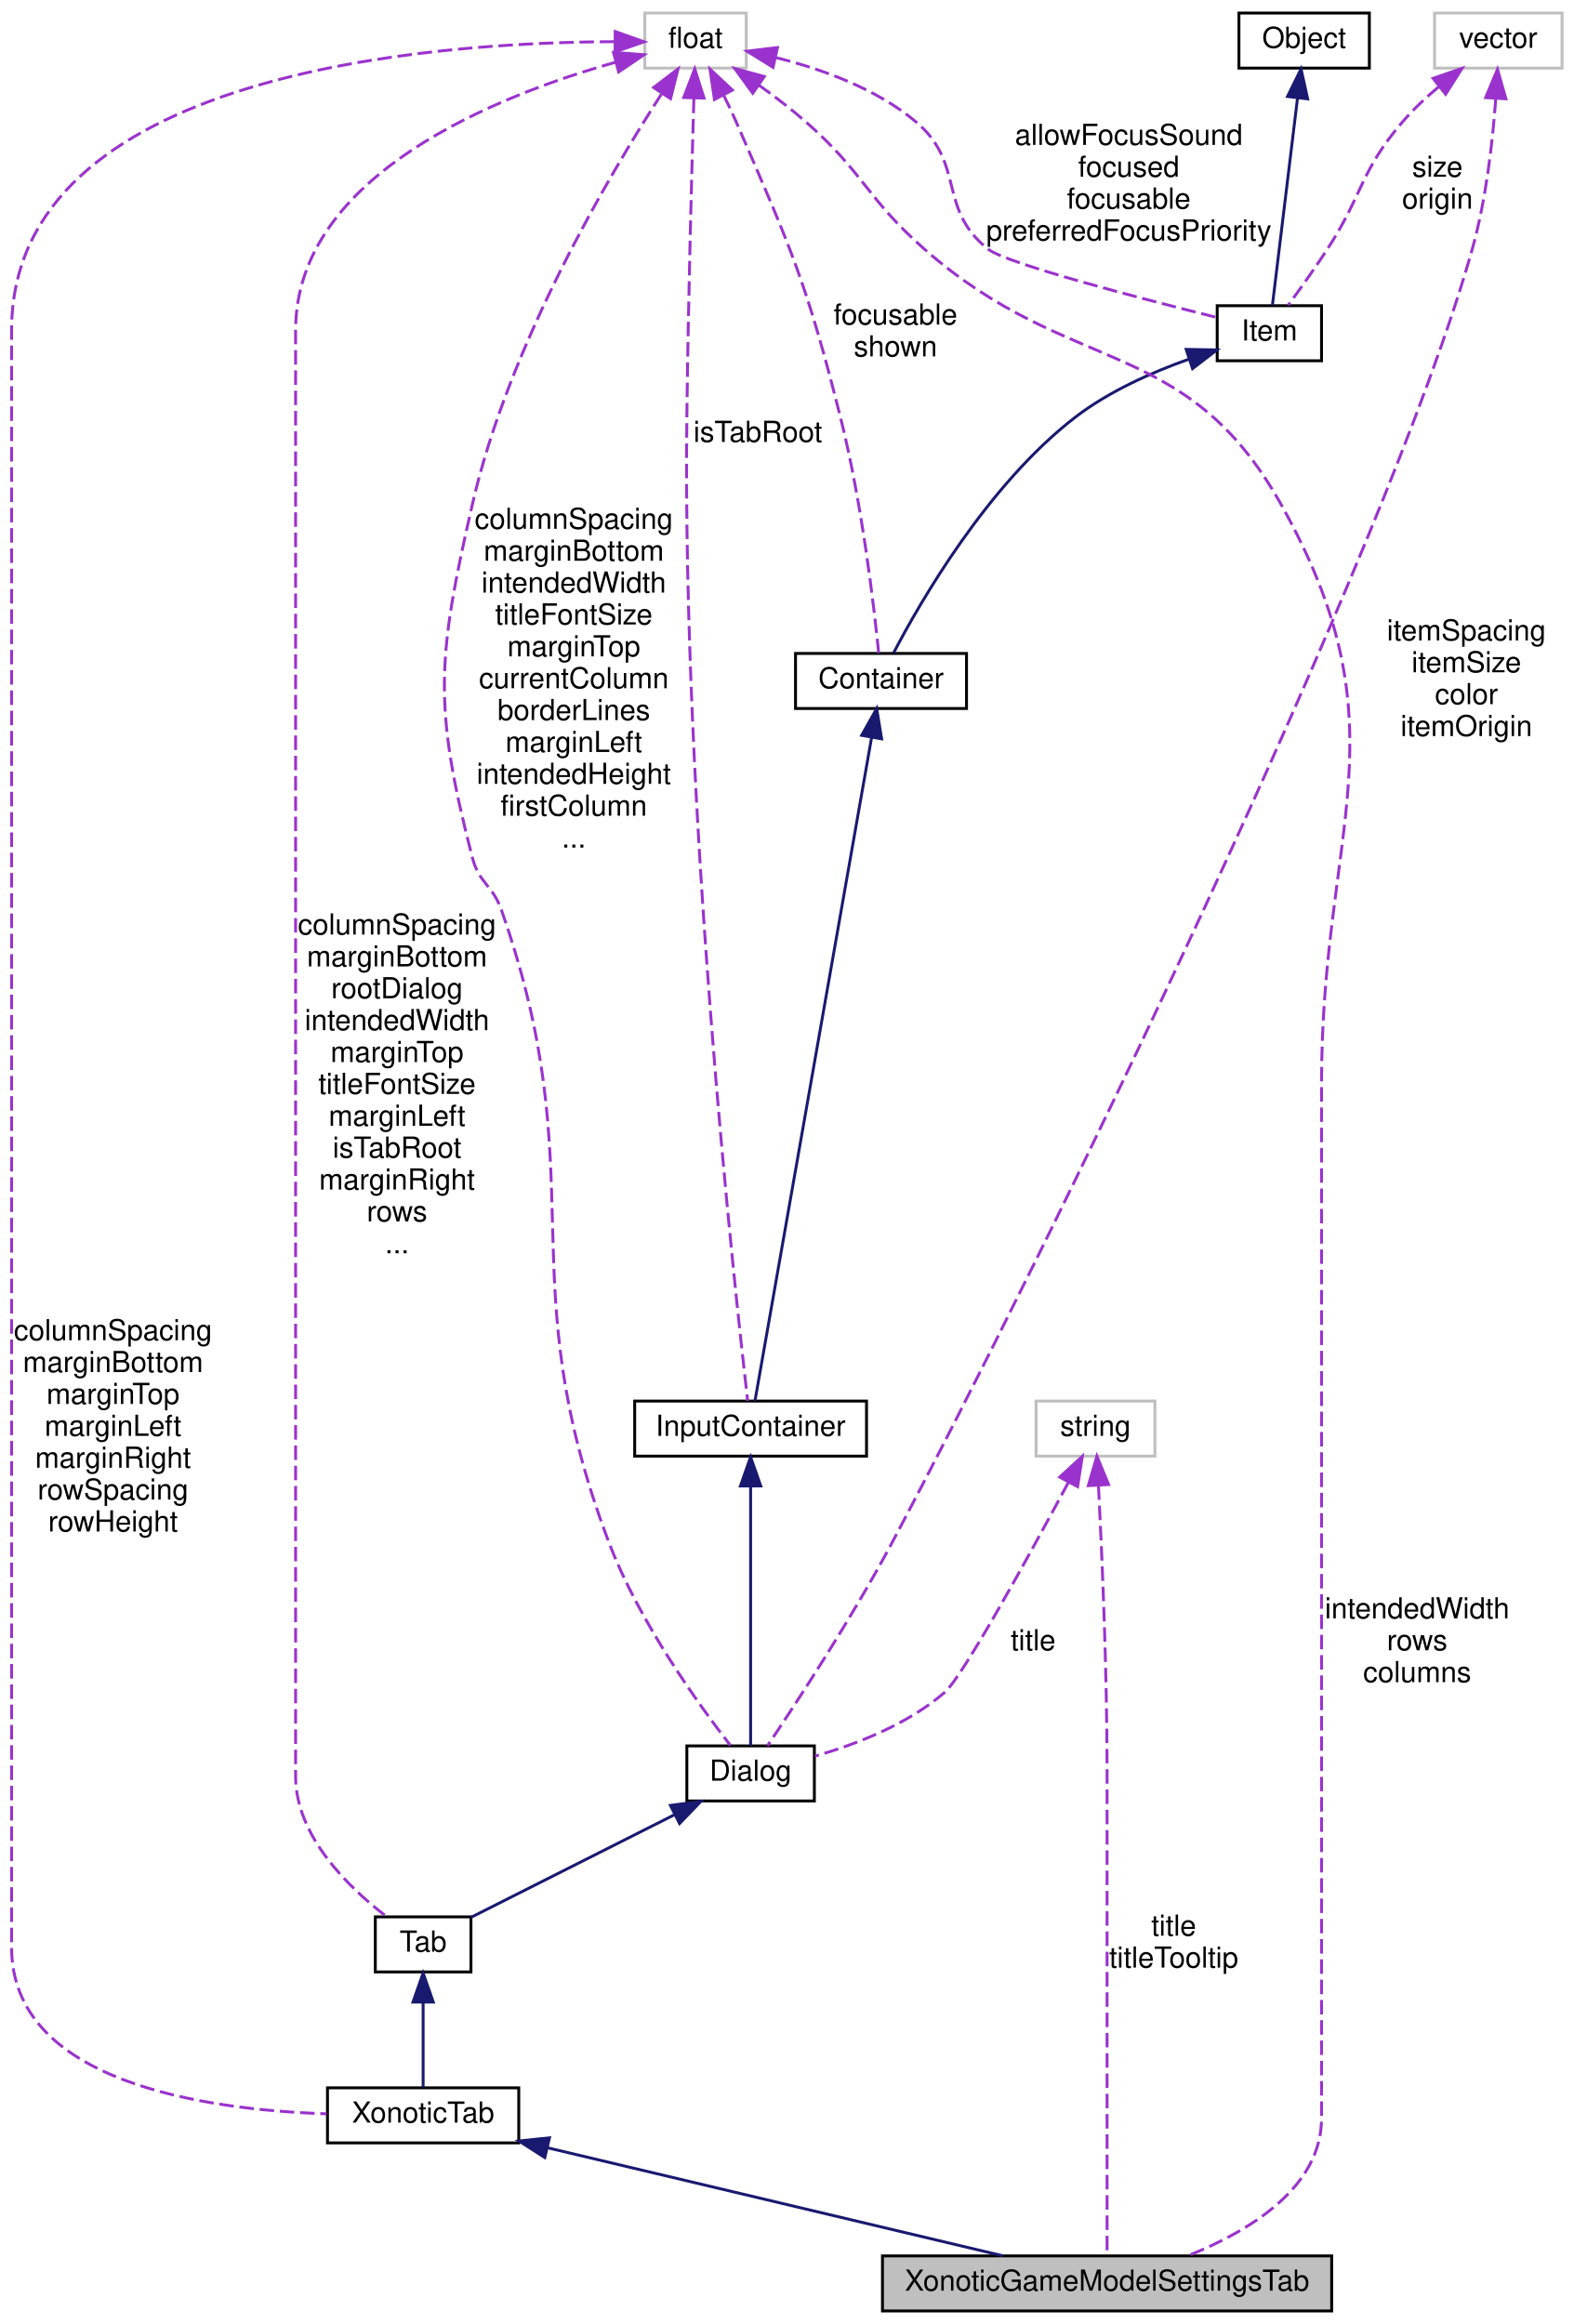
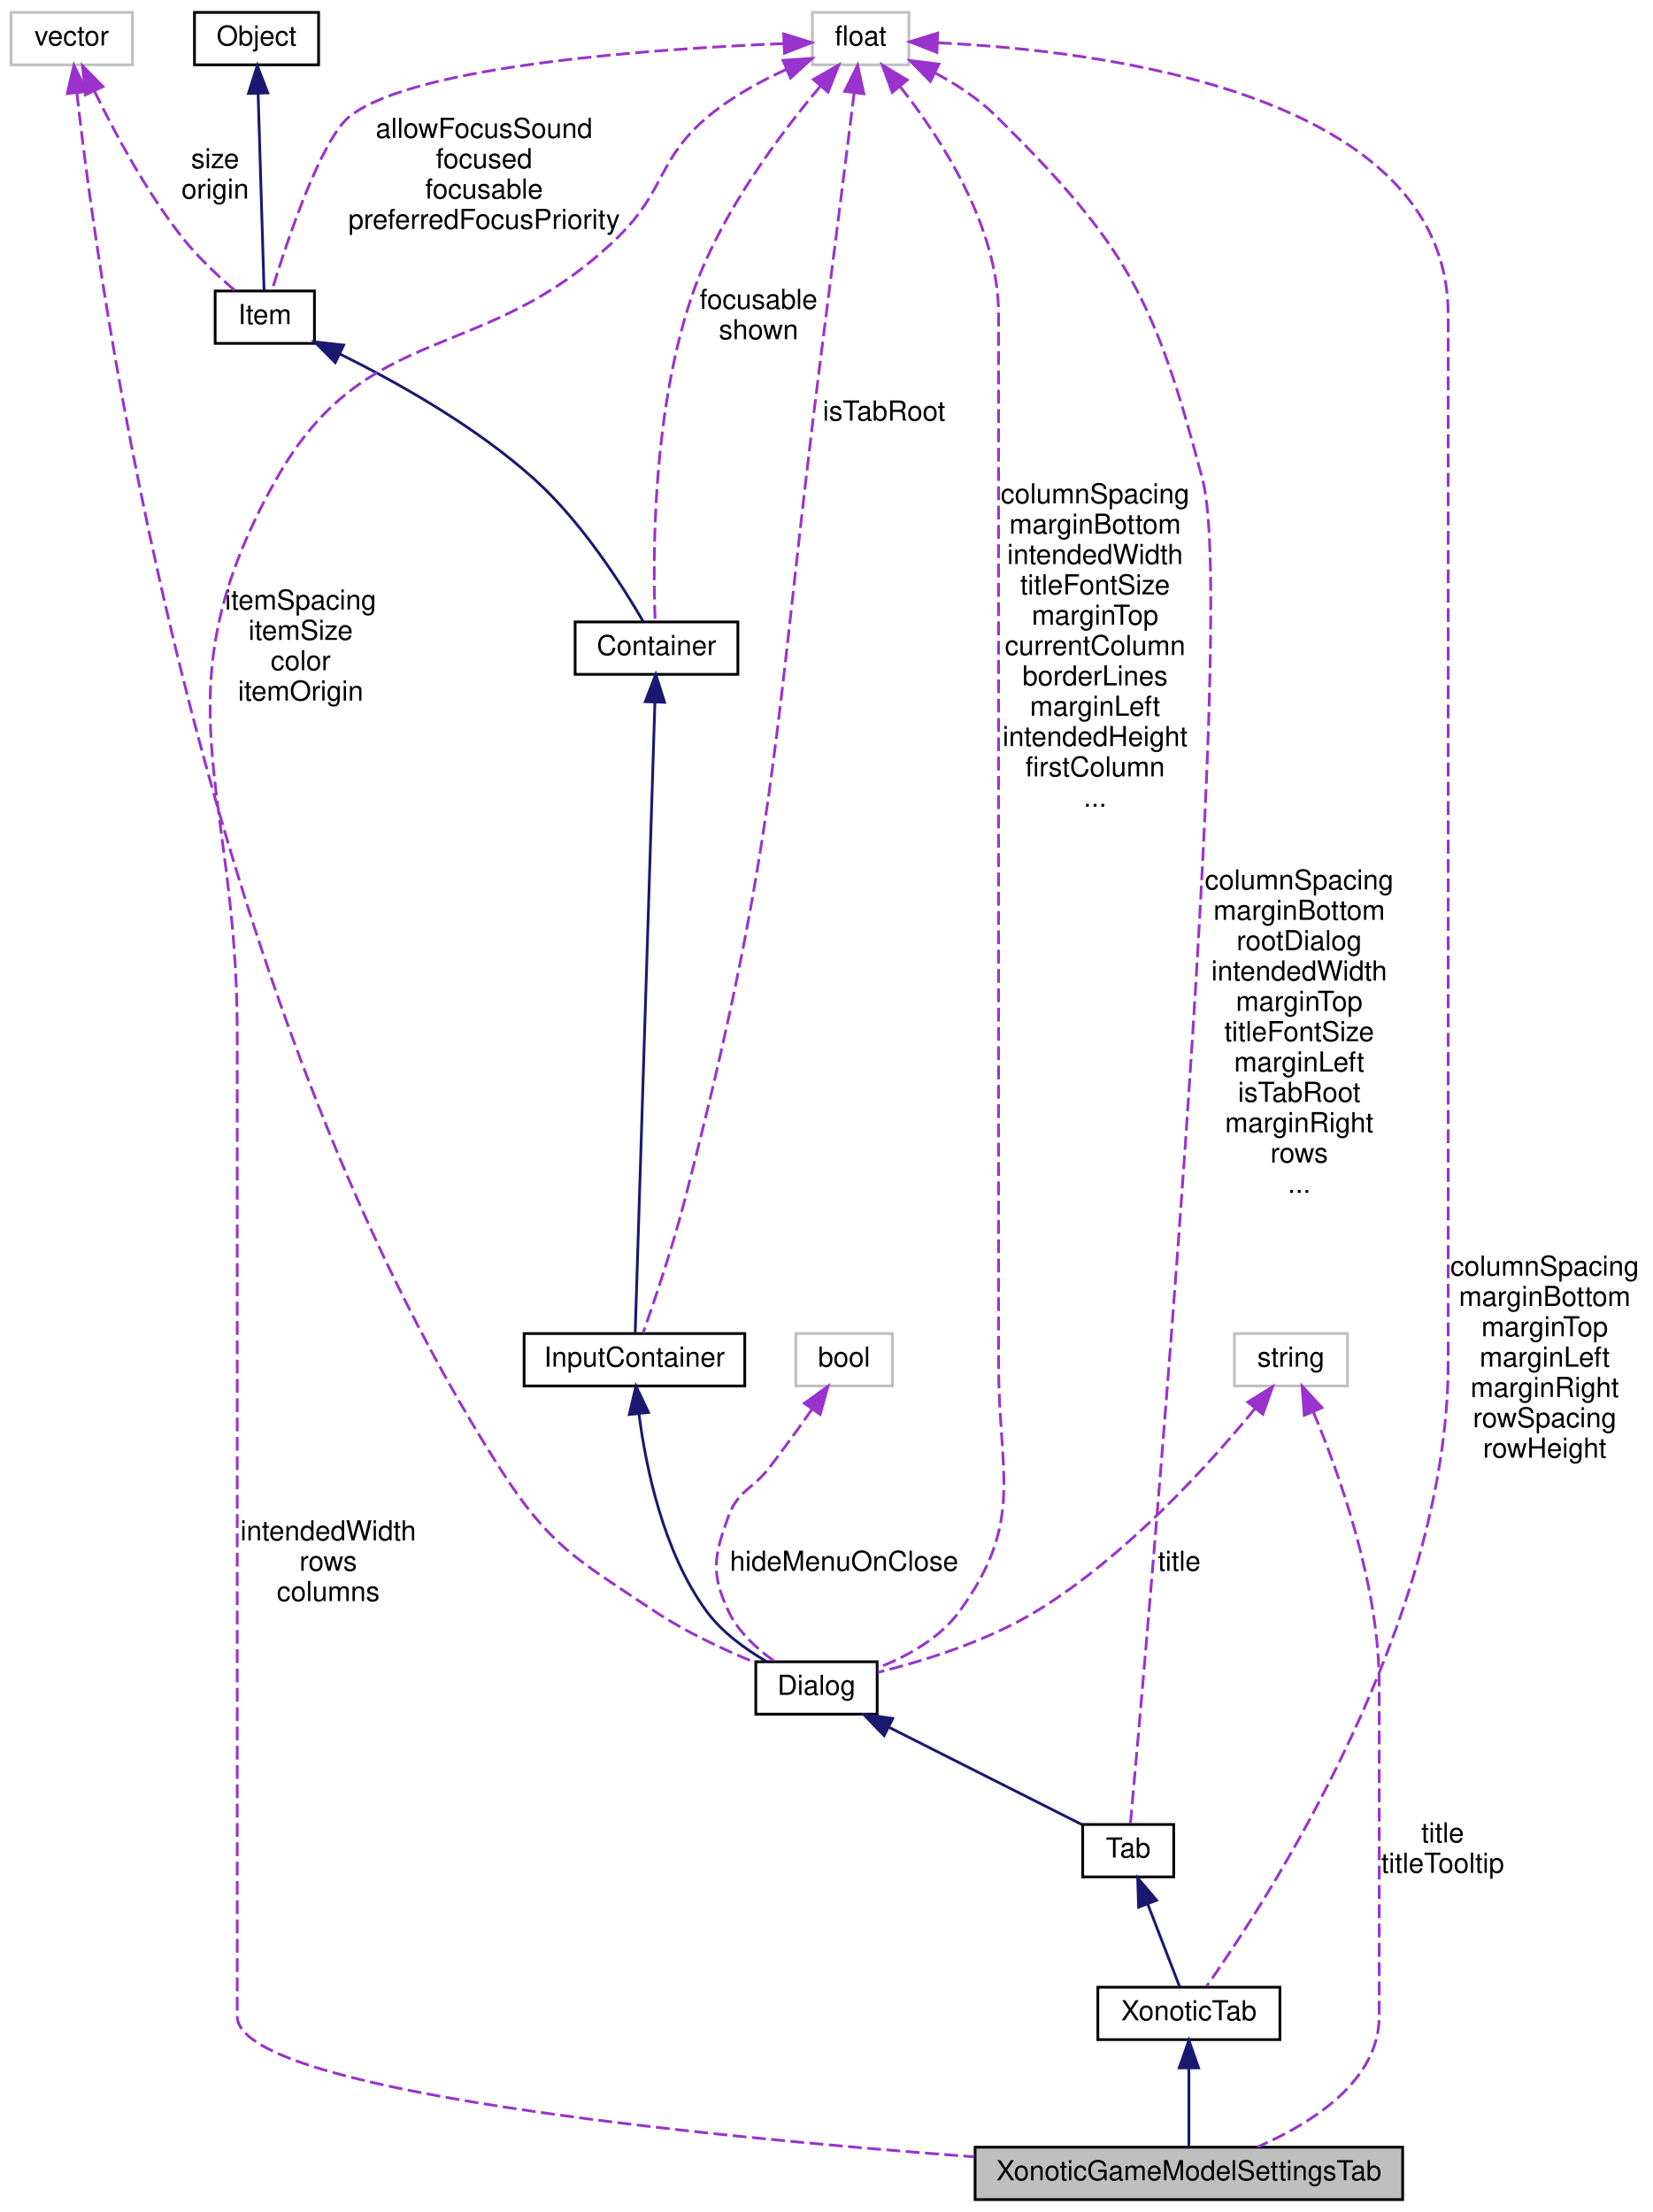
- <svg xmlns="http://www.w3.org/2000/svg" xmlns:xlink="http://www.w3.org/1999/xlink" width="543pt" height="802pt" viewBox="0.00 0.00 543.00 802.00">
+ <svg xmlns="http://www.w3.org/2000/svg" xmlns:xlink="http://www.w3.org/1999/xlink" width="599pt" height="802pt" viewBox="0.00 0.00 599.00 802.00">
  <g id="graph0" class="graph" transform="scale(1 1) rotate(0) translate(4 798)">
    <g id="node1" class="node">
-       <polygon fill="#bfbfbf" stroke="black" points="300.5,-0.5 300.5,-19.5 455.5,-19.5 455.5,-0.5 300.5,-0.5" />
-       <text text-anchor="middle" x="378" y="-7.5" font-family="Helvetica,sans-Serif" font-size="10.00">XonoticGameModelSettingsTab</text>
+       <polygon fill="#bfbfbf" stroke="black" points="349.5,-0.5 349.5,-19.5 504.5,-19.5 504.5,-0.5 349.5,-0.5" />
+       <text text-anchor="middle" x="427" y="-7.5" font-family="Helvetica,sans-Serif" font-size="10.00">XonoticGameModelSettingsTab</text>
    </g>
    <g id="node2" class="node">
      <g id="a_node2">
        <a xlink:href="../../d3/dce/classXonoticTab.html" target="_top" xlink:title="XonoticTab">
-           <polygon fill="none" stroke="black" points="109,-58.5 109,-77.5 175,-77.5 175,-58.5 109,-58.5" />
-           <text text-anchor="middle" x="142" y="-65.5" font-family="Helvetica,sans-Serif" font-size="10.00">XonoticTab</text>
+           <polygon fill="none" stroke="black" points="394,-58.5 394,-77.5 460,-77.5 460,-58.5 394,-58.5" />
+           <text text-anchor="middle" x="427" y="-65.5" font-family="Helvetica,sans-Serif" font-size="10.00">XonoticTab</text>
        </a>
      </g>
    </g>
    <g id="edge1" class="edge">
-       <path fill="none" stroke="midnightblue" d="M184.823,-56.839C229.831,-46.159 299.842,-29.546 342.071,-19.526" />
-       <polygon fill="midnightblue" stroke="midnightblue" points="183.985,-53.44 175.063,-59.154 185.601,-60.251 183.985,-53.44" />
+       <path fill="none" stroke="midnightblue" d="M427,-47.953C427,-38.288 427,-27.031 427,-19.505" />
+       <polygon fill="midnightblue" stroke="midnightblue" points="423.5,-48.25 427,-58.25 430.5,-48.25 423.5,-48.25" />
    </g>
    <g id="node3" class="node">
      <g id="a_node3">
        <a xlink:href="../../de/d9c/classTab.html" target="_top" xlink:title="Tab">
-           <polygon fill="none" stroke="black" points="125.5,-117.5 125.5,-136.5 158.5,-136.5 158.5,-117.5 125.5,-117.5" />
-           <text text-anchor="middle" x="142" y="-124.5" font-family="Helvetica,sans-Serif" font-size="10.00">Tab</text>
+           <polygon fill="none" stroke="black" points="388.5,-117.5 388.5,-136.5 421.5,-136.5 421.5,-117.5 388.5,-117.5" />
+           <text text-anchor="middle" x="405" y="-124.5" font-family="Helvetica,sans-Serif" font-size="10.00">Tab</text>
        </a>
      </g>
    </g>
    <g id="edge2" class="edge">
-       <path fill="none" stroke="midnightblue" d="M142,-106.933C142,-97.024 142,-85.401 142,-77.657" />
-       <polygon fill="midnightblue" stroke="midnightblue" points="138.5,-107.094 142,-117.094 145.5,-107.094 138.5,-107.094" />
+       <path fill="none" stroke="midnightblue" d="M412.113,-107.57C415.99,-97.526 420.606,-85.567 423.659,-77.657" />
+       <polygon fill="midnightblue" stroke="midnightblue" points="408.773,-106.504 408.438,-117.094 415.304,-109.025 408.773,-106.504" />
    </g>
    <g id="node4" class="node">
      <g id="a_node4">
        <a xlink:href="../../dc/d06/classDialog.html" target="_top" xlink:title="Dialog">
-           <polygon fill="none" stroke="black" points="233,-176.5 233,-195.5 277,-195.5 277,-176.5 233,-176.5" />
-           <text text-anchor="middle" x="255" y="-183.5" font-family="Helvetica,sans-Serif" font-size="10.00">Dialog</text>
+           <polygon fill="none" stroke="black" points="270,-176.5 270,-195.5 314,-195.5 314,-176.5 270,-176.5" />
+           <text text-anchor="middle" x="292" y="-183.5" font-family="Helvetica,sans-Serif" font-size="10.00">Dialog</text>
        </a>
      </g>
    </g>
    <g id="edge3" class="edge">
-       <path fill="none" stroke="midnightblue" d="M228.843,-171.806C207.183,-160.88 177.064,-145.687 158.586,-136.367" />
-       <polygon fill="midnightblue" stroke="midnightblue" points="227.333,-174.964 237.838,-176.343 230.486,-168.714 227.333,-174.964" />
+       <path fill="none" stroke="midnightblue" d="M318.157,-171.806C339.817,-160.88 369.936,-145.687 388.414,-136.367" />
+       <polygon fill="midnightblue" stroke="midnightblue" points="316.514,-168.714 309.162,-176.343 319.667,-174.964 316.514,-168.714" />
    </g>
    <g id="node5" class="node">
      <g id="a_node5">
        <a xlink:href="../../d8/da4/classInputContainer.html" target="_top" xlink:title="InputContainer">
-           <polygon fill="none" stroke="black" points="215,-295.5 215,-314.5 295,-314.5 295,-295.5 215,-295.5" />
-           <text text-anchor="middle" x="255" y="-302.5" font-family="Helvetica,sans-Serif" font-size="10.00">InputContainer</text>
+           <polygon fill="none" stroke="black" points="186,-295.5 186,-314.5 266,-314.5 266,-295.5 186,-295.5" />
+           <text text-anchor="middle" x="226" y="-302.5" font-family="Helvetica,sans-Serif" font-size="10.00">InputContainer</text>
        </a>
      </g>
    </g>
    <g id="edge4" class="edge">
-       <path fill="none" stroke="midnightblue" d="M255,-284.861C255,-259.08 255,-214.274 255,-195.578" />
-       <polygon fill="midnightblue" stroke="midnightblue" points="251.5,-285.206 255,-295.206 258.5,-285.206 251.5,-285.206" />
+       <path fill="none" stroke="midnightblue" d="M227.624,-285.486C230.124,-266.063 236.399,-235.435 252,-214 257.621,-206.277 266.167,-200.079 273.92,-195.578" />
+       <polygon fill="midnightblue" stroke="midnightblue" points="224.14,-285.155 226.546,-295.473 231.099,-285.906 224.14,-285.155" />
    </g>
    <g id="node6" class="node">
      <g id="a_node6">
        <a xlink:href="../../d0/d7b/classContainer.html" target="_top" xlink:title="Container">
-           <polygon fill="none" stroke="black" points="270.5,-553.5 270.5,-572.5 329.5,-572.5 329.5,-553.5 270.5,-553.5" />
-           <text text-anchor="middle" x="300" y="-560.5" font-family="Helvetica,sans-Serif" font-size="10.00">Container</text>
+           <polygon fill="none" stroke="black" points="204.5,-553.5 204.5,-572.5 263.5,-572.5 263.5,-553.5 204.5,-553.5" />
+           <text text-anchor="middle" x="234" y="-560.5" font-family="Helvetica,sans-Serif" font-size="10.00">Container</text>
        </a>
      </g>
    </g>
    <g id="edge5" class="edge">
-       <path fill="none" stroke="midnightblue" d="M296.755,-543.541C287.783,-492.496 262.88,-350.827 256.503,-314.55" />
-       <polygon fill="midnightblue" stroke="midnightblue" points="293.324,-544.239 298.503,-553.482 300.219,-543.027 293.324,-544.239" />
+       <path fill="none" stroke="midnightblue" d="M233.413,-543.218C231.809,-491.902 227.398,-350.751 226.267,-314.55" />
+       <polygon fill="midnightblue" stroke="midnightblue" points="229.923,-543.597 233.734,-553.482 236.92,-543.378 229.923,-543.597" />
    </g>
    <g id="node7" class="node">
      <g id="a_node7">
        <a xlink:href="../../d0/dae/classItem.html" target="_top" xlink:title="Item">
-           <polygon fill="none" stroke="black" points="416,-673.5 416,-692.5 452,-692.5 452,-673.5 416,-673.5" />
-           <text text-anchor="middle" x="434" y="-680.5" font-family="Helvetica,sans-Serif" font-size="10.00">Item</text>
+           <polygon fill="none" stroke="black" points="74,-673.5 74,-692.5 110,-692.5 110,-673.5 74,-673.5" />
+           <text text-anchor="middle" x="92" y="-680.5" font-family="Helvetica,sans-Serif" font-size="10.00">Item</text>
        </a>
      </g>
    </g>
    <g id="edge6" class="edge">
-       <path fill="none" stroke="midnightblue" d="M406.195,-674.042C393.427,-669.508 378.585,-662.923 367,-654 336.752,-630.704 313.547,-590.324 304.331,-572.675" />
-       <polygon fill="midnightblue" stroke="midnightblue" points="405.296,-677.431 415.889,-677.244 407.492,-670.784 405.296,-677.431" />
+       <path fill="none" stroke="midnightblue" d="M119.301,-669.607C140.126,-659.307 168.753,-643.254 190,-624 207.23,-608.387 221.983,-585.067 229.224,-572.596" />
+       <polygon fill="midnightblue" stroke="midnightblue" points="117.547,-666.567 110.054,-674.058 120.583,-672.874 117.547,-666.567" />
    </g>
    <g id="node8" class="node">
      <g id="a_node8">
        <a xlink:href="../../d8/d4b/classObject.html" target="_top" xlink:title="Object">
-           <polygon fill="none" stroke="black" points="423.5,-774.5 423.5,-793.5 468.5,-793.5 468.5,-774.5 423.5,-774.5" />
-           <text text-anchor="middle" x="446" y="-781.5" font-family="Helvetica,sans-Serif" font-size="10.00">Object</text>
+           <polygon fill="none" stroke="black" points="66.5,-774.5 66.5,-793.5 111.5,-793.5 111.5,-774.5 66.5,-774.5" />
+           <text text-anchor="middle" x="89" y="-781.5" font-family="Helvetica,sans-Serif" font-size="10.00">Object</text>
        </a>
      </g>
    </g>
    <g id="edge7" class="edge">
-       <path fill="none" stroke="midnightblue" d="M443.7,-764.029C441.096,-742.543 436.966,-708.467 435.045,-692.625" />
-       <polygon fill="midnightblue" stroke="midnightblue" points="440.257,-764.708 444.935,-774.214 447.206,-763.866 440.257,-764.708" />
+       <path fill="none" stroke="midnightblue" d="M89.575,-764.029C90.226,-742.543 91.259,-708.467 91.739,-692.625" />
+       <polygon fill="midnightblue" stroke="midnightblue" points="86.071,-764.113 89.266,-774.214 93.068,-764.325 86.071,-764.113" />
    </g>
    <g id="node9" class="node">
-       <polygon fill="none" stroke="#bfbfbf" points="491,-774.5 491,-793.5 535,-793.5 535,-774.5 491,-774.5" />
-       <text text-anchor="middle" x="513" y="-781.5" font-family="Helvetica,sans-Serif" font-size="10.00">vector</text>
+       <polygon fill="none" stroke="#bfbfbf" points="0,-774.5 0,-793.5 44,-793.5 44,-774.5 0,-774.5" />
+       <text text-anchor="middle" x="22" y="-781.5" font-family="Helvetica,sans-Serif" font-size="10.00">vector</text>
    </g>
    <g id="edge13" class="edge">
-       <path fill="none" stroke="#9a32cd" stroke-dasharray="5,2" d="M512.109,-763.895C511.069,-749.427 508.825,-729.179 504,-712 474.628,-607.427 354.962,-361.923 304,-266 289.916,-239.49 270.431,-209.799 260.828,-195.544" />
-       <polygon fill="#9a32cd" stroke="#9a32cd" points="508.628,-764.313 512.712,-774.089 515.615,-763.9 508.628,-764.313" />
-       <text text-anchor="middle" x="502" y="-577" font-family="Helvetica,sans-Serif" font-size="10.00"> itemSpacing</text>
-       <text text-anchor="middle" x="502" y="-566" font-family="Helvetica,sans-Serif" font-size="10.00">itemSize</text>
-       <text text-anchor="middle" x="502" y="-555" font-family="Helvetica,sans-Serif" font-size="10.00">color</text>
-       <text text-anchor="middle" x="502" y="-544" font-family="Helvetica,sans-Serif" font-size="10.00">itemOrigin</text>
+       <path fill="none" stroke="#9a32cd" stroke-dasharray="5,2" d="M23.875,-764.386C31.695,-693.924 66.633,-438.804 177,-266 195.282,-237.376 204.755,-232.862 233,-214 244.429,-206.368 258.364,-199.878 269.821,-195.175" />
+       <polygon fill="#9a32cd" stroke="#9a32cd" points="20.388,-764.077 22.812,-774.391 27.349,-764.816 20.388,-764.077" />
+       <text text-anchor="middle" x="105" y="-577" font-family="Helvetica,sans-Serif" font-size="10.00"> itemSpacing</text>
+       <text text-anchor="middle" x="105" y="-566" font-family="Helvetica,sans-Serif" font-size="10.00">itemSize</text>
+       <text text-anchor="middle" x="105" y="-555" font-family="Helvetica,sans-Serif" font-size="10.00">color</text>
+       <text text-anchor="middle" x="105" y="-544" font-family="Helvetica,sans-Serif" font-size="10.00">itemOrigin</text>
    </g>
    <g id="edge8" class="edge">
-       <path fill="none" stroke="#9a32cd" stroke-dasharray="5,2" d="M492.358,-767.994C488.011,-764.335 483.643,-760.244 480,-756 465.204,-738.765 466.391,-731.037 454,-712 449.699,-705.391 444.516,-698.153 440.504,-692.692" />
-       <polygon fill="#9a32cd" stroke="#9a32cd" points="490.479,-770.97 500.496,-774.422 494.819,-765.477 490.479,-770.97" />
-       <text text-anchor="middle" x="492" y="-737" font-family="Helvetica,sans-Serif" font-size="10.00"> size</text>
-       <text text-anchor="middle" x="492" y="-726" font-family="Helvetica,sans-Serif" font-size="10.00">origin</text>
+       <path fill="none" stroke="#9a32cd" stroke-dasharray="5,2" d="M30.219,-764.992C37.479,-750.046 48.924,-728.625 62,-712 67.638,-704.832 75.138,-697.832 81.228,-692.624" />
+       <polygon fill="#9a32cd" stroke="#9a32cd" points="26.993,-763.628 25.893,-774.166 33.324,-766.614 26.993,-763.628" />
+       <text text-anchor="middle" x="74" y="-737" font-family="Helvetica,sans-Serif" font-size="10.00"> size</text>
+       <text text-anchor="middle" x="74" y="-726" font-family="Helvetica,sans-Serif" font-size="10.00">origin</text>
    </g>
    <g id="node10" class="node">
-       <polygon fill="none" stroke="#bfbfbf" points="218.5,-774.5 218.5,-793.5 253.5,-793.5 253.5,-774.5 218.5,-774.5" />
-       <text text-anchor="middle" x="236" y="-781.5" font-family="Helvetica,sans-Serif" font-size="10.00">float</text>
+       <polygon fill="none" stroke="#bfbfbf" points="290.5,-774.5 290.5,-793.5 325.5,-793.5 325.5,-774.5 290.5,-774.5" />
+       <text text-anchor="middle" x="308" y="-781.5" font-family="Helvetica,sans-Serif" font-size="10.00">float</text>
+     </g>
+     <g id="edge19" class="edge">
+       <path fill="none" stroke="#9a32cd" stroke-dasharray="5,2" d="M281.009,-772.821C271.567,-768.495 261.268,-762.849 253,-756 234.176,-740.406 237.511,-729.056 220,-712 171.59,-664.847 129.093,-682.921 96,-624 52.365,-546.309 82,-513.106 82,-424 82,-424 82,-424 82,-67 82,-40.111 247.391,-23.611 349.145,-16.004" />
+       <polygon fill="#9a32cd" stroke="#9a32cd" points="279.848,-776.131 290.418,-776.847 282.601,-769.696 279.848,-776.131" />
+       <text text-anchor="middle" x="115" y="-239.5" font-family="Helvetica,sans-Serif" font-size="10.00"> intendedWidth</text>
+       <text text-anchor="middle" x="115" y="-228.5" font-family="Helvetica,sans-Serif" font-size="10.00">rows</text>
+       <text text-anchor="middle" x="115" y="-217.5" font-family="Helvetica,sans-Serif" font-size="10.00">columns</text>
+     </g>
+     <g id="edge17" class="edge">
+       <path fill="none" stroke="#9a32cd" stroke-dasharray="5,2" d="M336.061,-782.481C393.897,-779.771 521,-764.641 521,-684 521,-684 521,-684 521,-304 521,-209.526 454.698,-107.984 433.461,-77.883" />
+       <polygon fill="#9a32cd" stroke="#9a32cd" points="335.656,-778.993 325.794,-782.864 335.918,-785.989 335.656,-778.993" />
+       <text text-anchor="middle" x="556" y="-335.5" font-family="Helvetica,sans-Serif" font-size="10.00"> columnSpacing</text>
+       <text text-anchor="middle" x="556" y="-324.5" font-family="Helvetica,sans-Serif" font-size="10.00">marginBottom</text>
+       <text text-anchor="middle" x="556" y="-313.5" font-family="Helvetica,sans-Serif" font-size="10.00">marginTop</text>
+       <text text-anchor="middle" x="556" y="-302.5" font-family="Helvetica,sans-Serif" font-size="10.00">marginLeft</text>
+       <text text-anchor="middle" x="556" y="-291.5" font-family="Helvetica,sans-Serif" font-size="10.00">marginRight</text>
+       <text text-anchor="middle" x="556" y="-280.5" font-family="Helvetica,sans-Serif" font-size="10.00">rowSpacing</text>
+       <text text-anchor="middle" x="556" y="-269.5" font-family="Helvetica,sans-Serif" font-size="10.00">rowHeight</text>
+     </g>
+     <g id="edge16" class="edge">
+       <path fill="none" stroke="#9a32cd" stroke-dasharray="5,2" d="M334.987,-771.548C342.699,-767.415 350.709,-762.209 357,-756 405.023,-708.601 414.761,-689.236 432,-624 444.917,-575.12 411.514,-199.604 405.813,-136.873" />
+       <polygon fill="#9a32cd" stroke="#9a32cd" points="333.282,-768.486 325.864,-776.05 336.38,-774.763 333.282,-768.486" />
+       <text text-anchor="middle" x="467" y="-475.5" font-family="Helvetica,sans-Serif" font-size="10.00"> columnSpacing</text>
+       <text text-anchor="middle" x="467" y="-464.5" font-family="Helvetica,sans-Serif" font-size="10.00">marginBottom</text>
+       <text text-anchor="middle" x="467" y="-453.5" font-family="Helvetica,sans-Serif" font-size="10.00">rootDialog</text>
+       <text text-anchor="middle" x="467" y="-442.5" font-family="Helvetica,sans-Serif" font-size="10.00">intendedWidth</text>
+       <text text-anchor="middle" x="467" y="-431.5" font-family="Helvetica,sans-Serif" font-size="10.00">marginTop</text>
+       <text text-anchor="middle" x="467" y="-420.5" font-family="Helvetica,sans-Serif" font-size="10.00">titleFontSize</text>
+       <text text-anchor="middle" x="467" y="-409.5" font-family="Helvetica,sans-Serif" font-size="10.00">marginLeft</text>
+       <text text-anchor="middle" x="467" y="-398.5" font-family="Helvetica,sans-Serif" font-size="10.00">isTabRoot</text>
+       <text text-anchor="middle" x="467" y="-387.5" font-family="Helvetica,sans-Serif" font-size="10.00">marginRight</text>
+       <text text-anchor="middle" x="467" y="-376.5" font-family="Helvetica,sans-Serif" font-size="10.00">rows</text>
+       <text text-anchor="middle" x="467" y="-365.5" font-family="Helvetica,sans-Serif" font-size="10.00">...</text>
+     </g>
+     <g id="edge14" class="edge">
+       <path fill="none" stroke="#9a32cd" stroke-dasharray="5,2" d="M322.261,-766.663C337.04,-748.004 358,-715.915 358,-684 358,-684 358,-684 358,-304 358,-263.519 367.623,-246.874 344,-214 336.817,-204.005 324.808,-197.426 314.138,-193.268" />
+       <polygon fill="#9a32cd" stroke="#9a32cd" points="319.487,-764.526 315.812,-774.463 324.882,-768.986 319.487,-764.526" />
+       <text text-anchor="middle" x="393" y="-615.5" font-family="Helvetica,sans-Serif" font-size="10.00"> columnSpacing</text>
+       <text text-anchor="middle" x="393" y="-604.5" font-family="Helvetica,sans-Serif" font-size="10.00">marginBottom</text>
+       <text text-anchor="middle" x="393" y="-593.5" font-family="Helvetica,sans-Serif" font-size="10.00">intendedWidth</text>
+       <text text-anchor="middle" x="393" y="-582.5" font-family="Helvetica,sans-Serif" font-size="10.00">titleFontSize</text>
+       <text text-anchor="middle" x="393" y="-571.5" font-family="Helvetica,sans-Serif" font-size="10.00">marginTop</text>
+       <text text-anchor="middle" x="393" y="-560.5" font-family="Helvetica,sans-Serif" font-size="10.00">currentColumn</text>
+       <text text-anchor="middle" x="393" y="-549.5" font-family="Helvetica,sans-Serif" font-size="10.00">borderLines</text>
+       <text text-anchor="middle" x="393" y="-538.5" font-family="Helvetica,sans-Serif" font-size="10.00">marginLeft</text>
+       <text text-anchor="middle" x="393" y="-527.5" font-family="Helvetica,sans-Serif" font-size="10.00">intendedHeight</text>
+       <text text-anchor="middle" x="393" y="-516.5" font-family="Helvetica,sans-Serif" font-size="10.00">firstColumn</text>
+       <text text-anchor="middle" x="393" y="-505.5" font-family="Helvetica,sans-Serif" font-size="10.00">...</text>
+     </g>
+     <g id="edge11" class="edge">
+       <path fill="none" stroke="#9a32cd" stroke-dasharray="5,2" d="M305.671,-764.383C302.907,-742.33 298.151,-704.486 294,-672 276.313,-533.567 279.094,-497.074 244,-362 239.583,-345 232.976,-325.564 229.115,-314.64" />
+       <polygon fill="#9a32cd" stroke="#9a32cd" points="302.205,-764.876 306.92,-774.363 309.151,-764.006 302.205,-764.876" />
+       <text text-anchor="middle" x="316.5" y="-645.5" font-family="Helvetica,sans-Serif" font-size="10.00"> isTabRoot</text>
+     </g>
+     <g id="edge10" class="edge">
+       <path fill="none" stroke="#9a32cd" stroke-dasharray="5,2" d="M293.356,-766.684C279.134,-749.802 258.236,-722.022 248,-694 232.111,-650.503 232.655,-593.778 233.532,-572.528" />
+       <polygon fill="#9a32cd" stroke="#9a32cd" points="290.901,-769.195 300.093,-774.463 296.192,-764.612 290.901,-769.195" />
+       <text text-anchor="middle" x="271" y="-686" font-family="Helvetica,sans-Serif" font-size="10.00"> focusable</text>
+       <text text-anchor="middle" x="271" y="-675" font-family="Helvetica,sans-Serif" font-size="10.00">shown</text>
+     </g>
+     <g id="edge9" class="edge">
+       <path fill="none" stroke="#9a32cd" stroke-dasharray="5,2" d="M280.178,-782.2C234.699,-780.367 147.077,-774.478 123,-756 112.42,-747.88 99.869,-709.989 94.567,-692.673" />
+       <polygon fill="#9a32cd" stroke="#9a32cd" points="280.129,-785.7 290.25,-782.567 280.384,-778.705 280.129,-785.7" />
+       <text text-anchor="middle" x="171.5" y="-748" font-family="Helvetica,sans-Serif" font-size="10.00"> allowFocusSound</text>
+       <text text-anchor="middle" x="171.5" y="-737" font-family="Helvetica,sans-Serif" font-size="10.00">focused</text>
+       <text text-anchor="middle" x="171.5" y="-726" font-family="Helvetica,sans-Serif" font-size="10.00">focusable</text>
+       <text text-anchor="middle" x="171.5" y="-715" font-family="Helvetica,sans-Serif" font-size="10.00">preferredFocusPriority</text>
+     </g>
+     <g id="node11" class="node">
+       <polygon fill="none" stroke="#bfbfbf" points="443.5,-295.5 443.5,-314.5 484.5,-314.5 484.5,-295.5 443.5,-295.5" />
+       <text text-anchor="middle" x="464" y="-302.5" font-family="Helvetica,sans-Serif" font-size="10.00">string</text>
    </g>
    <g id="edge18" class="edge">
-       <path fill="none" stroke="#9a32cd" stroke-dasharray="5,2" d="M257.745,-768.693C263.219,-764.786 268.966,-760.409 274,-756 294.109,-738.391 294.92,-729.642 315,-712 365.497,-667.635 405.196,-682.669 438,-624 481.487,-546.226 452,-513.106 452,-424 452,-424 452,-424 452,-67 452,-42.994 426.932,-27.962 405.976,-19.59" />
-       <polygon fill="#9a32cd" stroke="#9a32cd" points="255.749,-765.818 249.51,-774.381 259.728,-771.577 255.749,-765.818" />
-       <text text-anchor="middle" x="485" y="-239.5" font-family="Helvetica,sans-Serif" font-size="10.00"> intendedWidth</text>
-       <text text-anchor="middle" x="485" y="-228.5" font-family="Helvetica,sans-Serif" font-size="10.00">rows</text>
-       <text text-anchor="middle" x="485" y="-217.5" font-family="Helvetica,sans-Serif" font-size="10.00">columns</text>
-     </g>
-     <g id="edge16" class="edge">
-       <path fill="none" stroke="#9a32cd" stroke-dasharray="5,2" d="M207.941,-783.621C145.394,-783.398 0,-773.278 0,-684 0,-684 0,-684 0,-126 0,-79.379 66.736,-69.891 108.707,-68.534" />
-       <polygon fill="#9a32cd" stroke="#9a32cd" points="208.279,-787.119 218.262,-783.569 208.244,-780.12 208.279,-787.119" />
-       <text text-anchor="middle" x="35" y="-335.5" font-family="Helvetica,sans-Serif" font-size="10.00"> columnSpacing</text>
-       <text text-anchor="middle" x="35" y="-324.5" font-family="Helvetica,sans-Serif" font-size="10.00">marginBottom</text>
-       <text text-anchor="middle" x="35" y="-313.5" font-family="Helvetica,sans-Serif" font-size="10.00">marginTop</text>
-       <text text-anchor="middle" x="35" y="-302.5" font-family="Helvetica,sans-Serif" font-size="10.00">marginLeft</text>
-       <text text-anchor="middle" x="35" y="-291.5" font-family="Helvetica,sans-Serif" font-size="10.00">marginRight</text>
-       <text text-anchor="middle" x="35" y="-280.5" font-family="Helvetica,sans-Serif" font-size="10.00">rowSpacing</text>
-       <text text-anchor="middle" x="35" y="-269.5" font-family="Helvetica,sans-Serif" font-size="10.00">rowHeight</text>
+       <path fill="none" stroke="#9a32cd" stroke-dasharray="5,2" d="M472.109,-286.094C481.589,-263.488 496,-223.177 496,-187 496,-187 496,-187 496,-67 496,-43.55 471.675,-28.204 451.911,-19.607" />
+       <polygon fill="#9a32cd" stroke="#9a32cd" points="468.834,-284.849 468.053,-295.415 475.253,-287.642 468.834,-284.849" />
+       <text text-anchor="middle" x="519" y="-130" font-family="Helvetica,sans-Serif" font-size="10.00"> title</text>
+       <text text-anchor="middle" x="519" y="-119" font-family="Helvetica,sans-Serif" font-size="10.00">titleTooltip</text>
+     </g>
+     <g id="edge12" class="edge">
+       <path fill="none" stroke="#9a32cd" stroke-dasharray="5,2" d="M451.005,-287.334C434.587,-267.313 404.524,-233.938 372,-214 354.004,-202.968 330.941,-195.804 314.205,-191.647" />
+       <polygon fill="#9a32cd" stroke="#9a32cd" points="448.373,-289.647 457.361,-295.258 453.834,-285.267 448.373,-289.647" />
+       <text text-anchor="middle" x="423.5" y="-228.5" font-family="Helvetica,sans-Serif" font-size="10.00"> title</text>
+     </g>
+     <g id="node12" class="node">
+       <polygon fill="none" stroke="#bfbfbf" points="284.5,-295.5 284.5,-314.5 319.5,-314.5 319.5,-295.5 284.5,-295.5" />
+       <text text-anchor="middle" x="302" y="-302.5" font-family="Helvetica,sans-Serif" font-size="10.00">bool</text>
    </g>
    <g id="edge15" class="edge">
-       <path fill="none" stroke="#9a32cd" stroke-dasharray="5,2" d="M208.474,-776.531C168.214,-765.244 98,-737.842 98,-684 98,-684 98,-684 98,-185 98,-164.498 116.058,-146.871 129.037,-136.85" />
-       <polygon fill="#9a32cd" stroke="#9a32cd" points="207.679,-779.94 218.241,-779.118 209.471,-773.174 207.679,-779.94" />
-       <text text-anchor="middle" x="133" y="-475.5" font-family="Helvetica,sans-Serif" font-size="10.00"> columnSpacing</text>
-       <text text-anchor="middle" x="133" y="-464.5" font-family="Helvetica,sans-Serif" font-size="10.00">marginBottom</text>
-       <text text-anchor="middle" x="133" y="-453.5" font-family="Helvetica,sans-Serif" font-size="10.00">rootDialog</text>
-       <text text-anchor="middle" x="133" y="-442.5" font-family="Helvetica,sans-Serif" font-size="10.00">intendedWidth</text>
-       <text text-anchor="middle" x="133" y="-431.5" font-family="Helvetica,sans-Serif" font-size="10.00">marginTop</text>
-       <text text-anchor="middle" x="133" y="-420.5" font-family="Helvetica,sans-Serif" font-size="10.00">titleFontSize</text>
-       <text text-anchor="middle" x="133" y="-409.5" font-family="Helvetica,sans-Serif" font-size="10.00">marginLeft</text>
-       <text text-anchor="middle" x="133" y="-398.5" font-family="Helvetica,sans-Serif" font-size="10.00">isTabRoot</text>
-       <text text-anchor="middle" x="133" y="-387.5" font-family="Helvetica,sans-Serif" font-size="10.00">marginRight</text>
-       <text text-anchor="middle" x="133" y="-376.5" font-family="Helvetica,sans-Serif" font-size="10.00">rows</text>
-       <text text-anchor="middle" x="133" y="-365.5" font-family="Helvetica,sans-Serif" font-size="10.00">...</text>
-     </g>
-     <g id="edge14" class="edge">
-       <path fill="none" stroke="#9a32cd" stroke-dasharray="5,2" d="M224.229,-765.522C205.978,-737.253 171.637,-679.087 159,-624 146.877,-571.15 145.399,-554.489 159,-502 161.296,-493.141 165.969,-492.635 169,-484 201.552,-391.273 171.229,-357.918 206,-266 216.507,-238.225 237.224,-209.565 248.046,-195.641" />
-       <polygon fill="#9a32cd" stroke="#9a32cd" points="221.532,-767.79 229.952,-774.221 227.38,-763.943 221.532,-767.79" />
-       <text text-anchor="middle" x="194" y="-615.5" font-family="Helvetica,sans-Serif" font-size="10.00"> columnSpacing</text>
-       <text text-anchor="middle" x="194" y="-604.5" font-family="Helvetica,sans-Serif" font-size="10.00">marginBottom</text>
-       <text text-anchor="middle" x="194" y="-593.5" font-family="Helvetica,sans-Serif" font-size="10.00">intendedWidth</text>
-       <text text-anchor="middle" x="194" y="-582.5" font-family="Helvetica,sans-Serif" font-size="10.00">titleFontSize</text>
-       <text text-anchor="middle" x="194" y="-571.5" font-family="Helvetica,sans-Serif" font-size="10.00">marginTop</text>
-       <text text-anchor="middle" x="194" y="-560.5" font-family="Helvetica,sans-Serif" font-size="10.00">currentColumn</text>
-       <text text-anchor="middle" x="194" y="-549.5" font-family="Helvetica,sans-Serif" font-size="10.00">borderLines</text>
-       <text text-anchor="middle" x="194" y="-538.5" font-family="Helvetica,sans-Serif" font-size="10.00">marginLeft</text>
-       <text text-anchor="middle" x="194" y="-527.5" font-family="Helvetica,sans-Serif" font-size="10.00">intendedHeight</text>
-       <text text-anchor="middle" x="194" y="-516.5" font-family="Helvetica,sans-Serif" font-size="10.00">firstColumn</text>
-       <text text-anchor="middle" x="194" y="-505.5" font-family="Helvetica,sans-Serif" font-size="10.00">...</text>
-     </g>
-     <g id="edge11" class="edge">
-       <path fill="none" stroke="#9a32cd" stroke-dasharray="5,2" d="M235.418,-763.936C234.682,-738.765 233.454,-693.062 233,-654 231.424,-518.406 249.45,-353.664 253.981,-314.597" />
-       <polygon fill="#9a32cd" stroke="#9a32cd" points="231.929,-764.351 235.726,-774.242 238.926,-764.142 231.929,-764.351" />
-       <text text-anchor="middle" x="257.5" y="-645.5" font-family="Helvetica,sans-Serif" font-size="10.00"> isTabRoot</text>
-     </g>
-     <g id="edge10" class="edge">
-       <path fill="none" stroke="#9a32cd" stroke-dasharray="5,2" d="M245.692,-765.159C247.206,-762.136 248.699,-759.004 250,-756 269.111,-711.888 274.255,-700.617 286,-654 293.417,-624.559 297.584,-588.655 299.203,-572.542" />
-       <polygon fill="#9a32cd" stroke="#9a32cd" points="242.522,-763.668 240.985,-774.151 248.724,-766.915 242.522,-763.668" />
-       <text text-anchor="middle" x="305" y="-686" font-family="Helvetica,sans-Serif" font-size="10.00"> focusable</text>
-       <text text-anchor="middle" x="305" y="-675" font-family="Helvetica,sans-Serif" font-size="10.00">shown</text>
-     </g>
-     <g id="edge9" class="edge">
-       <path fill="none" stroke="#9a32cd" stroke-dasharray="5,2" d="M263.859,-778.097C279.395,-774.219 298.312,-767.476 312,-756 329.235,-741.55 319.337,-725.924 337,-712 343.263,-707.063 389.648,-694.994 415.941,-688.429" />
-       <polygon fill="#9a32cd" stroke="#9a32cd" points="262.75,-774.758 253.749,-780.346 264.27,-781.591 262.75,-774.758" />
-       <text text-anchor="middle" x="385.5" y="-748" font-family="Helvetica,sans-Serif" font-size="10.00"> allowFocusSound</text>
-       <text text-anchor="middle" x="385.5" y="-737" font-family="Helvetica,sans-Serif" font-size="10.00">focused</text>
-       <text text-anchor="middle" x="385.5" y="-726" font-family="Helvetica,sans-Serif" font-size="10.00">focusable</text>
-       <text text-anchor="middle" x="385.5" y="-715" font-family="Helvetica,sans-Serif" font-size="10.00">preferredFocusPriority</text>
-     </g>
-     <g id="node11" class="node">
-       <polygon fill="none" stroke="#bfbfbf" points="353.5,-295.5 353.5,-314.5 394.5,-314.5 394.5,-295.5 353.5,-295.5" />
-       <text text-anchor="middle" x="374" y="-302.5" font-family="Helvetica,sans-Serif" font-size="10.00">string</text>
-     </g>
-     <g id="edge17" class="edge">
-       <path fill="none" stroke="#9a32cd" stroke-dasharray="5,2" d="M375.028,-285.402C376.213,-262.327 378,-221.774 378,-187 378,-187 378,-187 378,-67 378,-50.278 378,-30.747 378,-19.73" />
-       <polygon fill="#9a32cd" stroke="#9a32cd" points="371.528,-285.317 374.49,-295.489 378.518,-285.689 371.528,-285.317" />
-       <text text-anchor="middle" x="401" y="-130" font-family="Helvetica,sans-Serif" font-size="10.00"> title</text>
-       <text text-anchor="middle" x="401" y="-119" font-family="Helvetica,sans-Serif" font-size="10.00">titleTooltip</text>
-     </g>
-     <g id="edge12" class="edge">
-       <path fill="none" stroke="#9a32cd" stroke-dasharray="5,2" d="M364.632,-286.393C351.394,-261.738 328.138,-219.329 322,-214 309.216,-202.901 291.283,-195.999 277.187,-191.955" />
-       <polygon fill="#9a32cd" stroke="#9a32cd" points="361.661,-288.26 369.462,-295.429 367.835,-284.96 361.661,-288.26" />
-       <text text-anchor="middle" x="352.5" y="-228.5" font-family="Helvetica,sans-Serif" font-size="10.00"> title</text>
+       <path fill="none" stroke="#9a32cd" stroke-dasharray="5,2" d="M290.428,-287.127C285.75,-280.462 280.228,-272.789 275,-266 268.646,-257.749 263.545,-257.792 260,-248 254.856,-233.791 253.632,-227.704 260,-214 263.553,-206.353 270.456,-200.093 276.944,-195.532" />
+       <polygon fill="#9a32cd" stroke="#9a32cd" points="287.601,-289.192 296.178,-295.412 293.352,-285.201 287.601,-289.192" />
+       <text text-anchor="middle" x="302" y="-228.5" font-family="Helvetica,sans-Serif" font-size="10.00"> hideMenuOnClose</text>
    </g>
  </g>
</svg>
